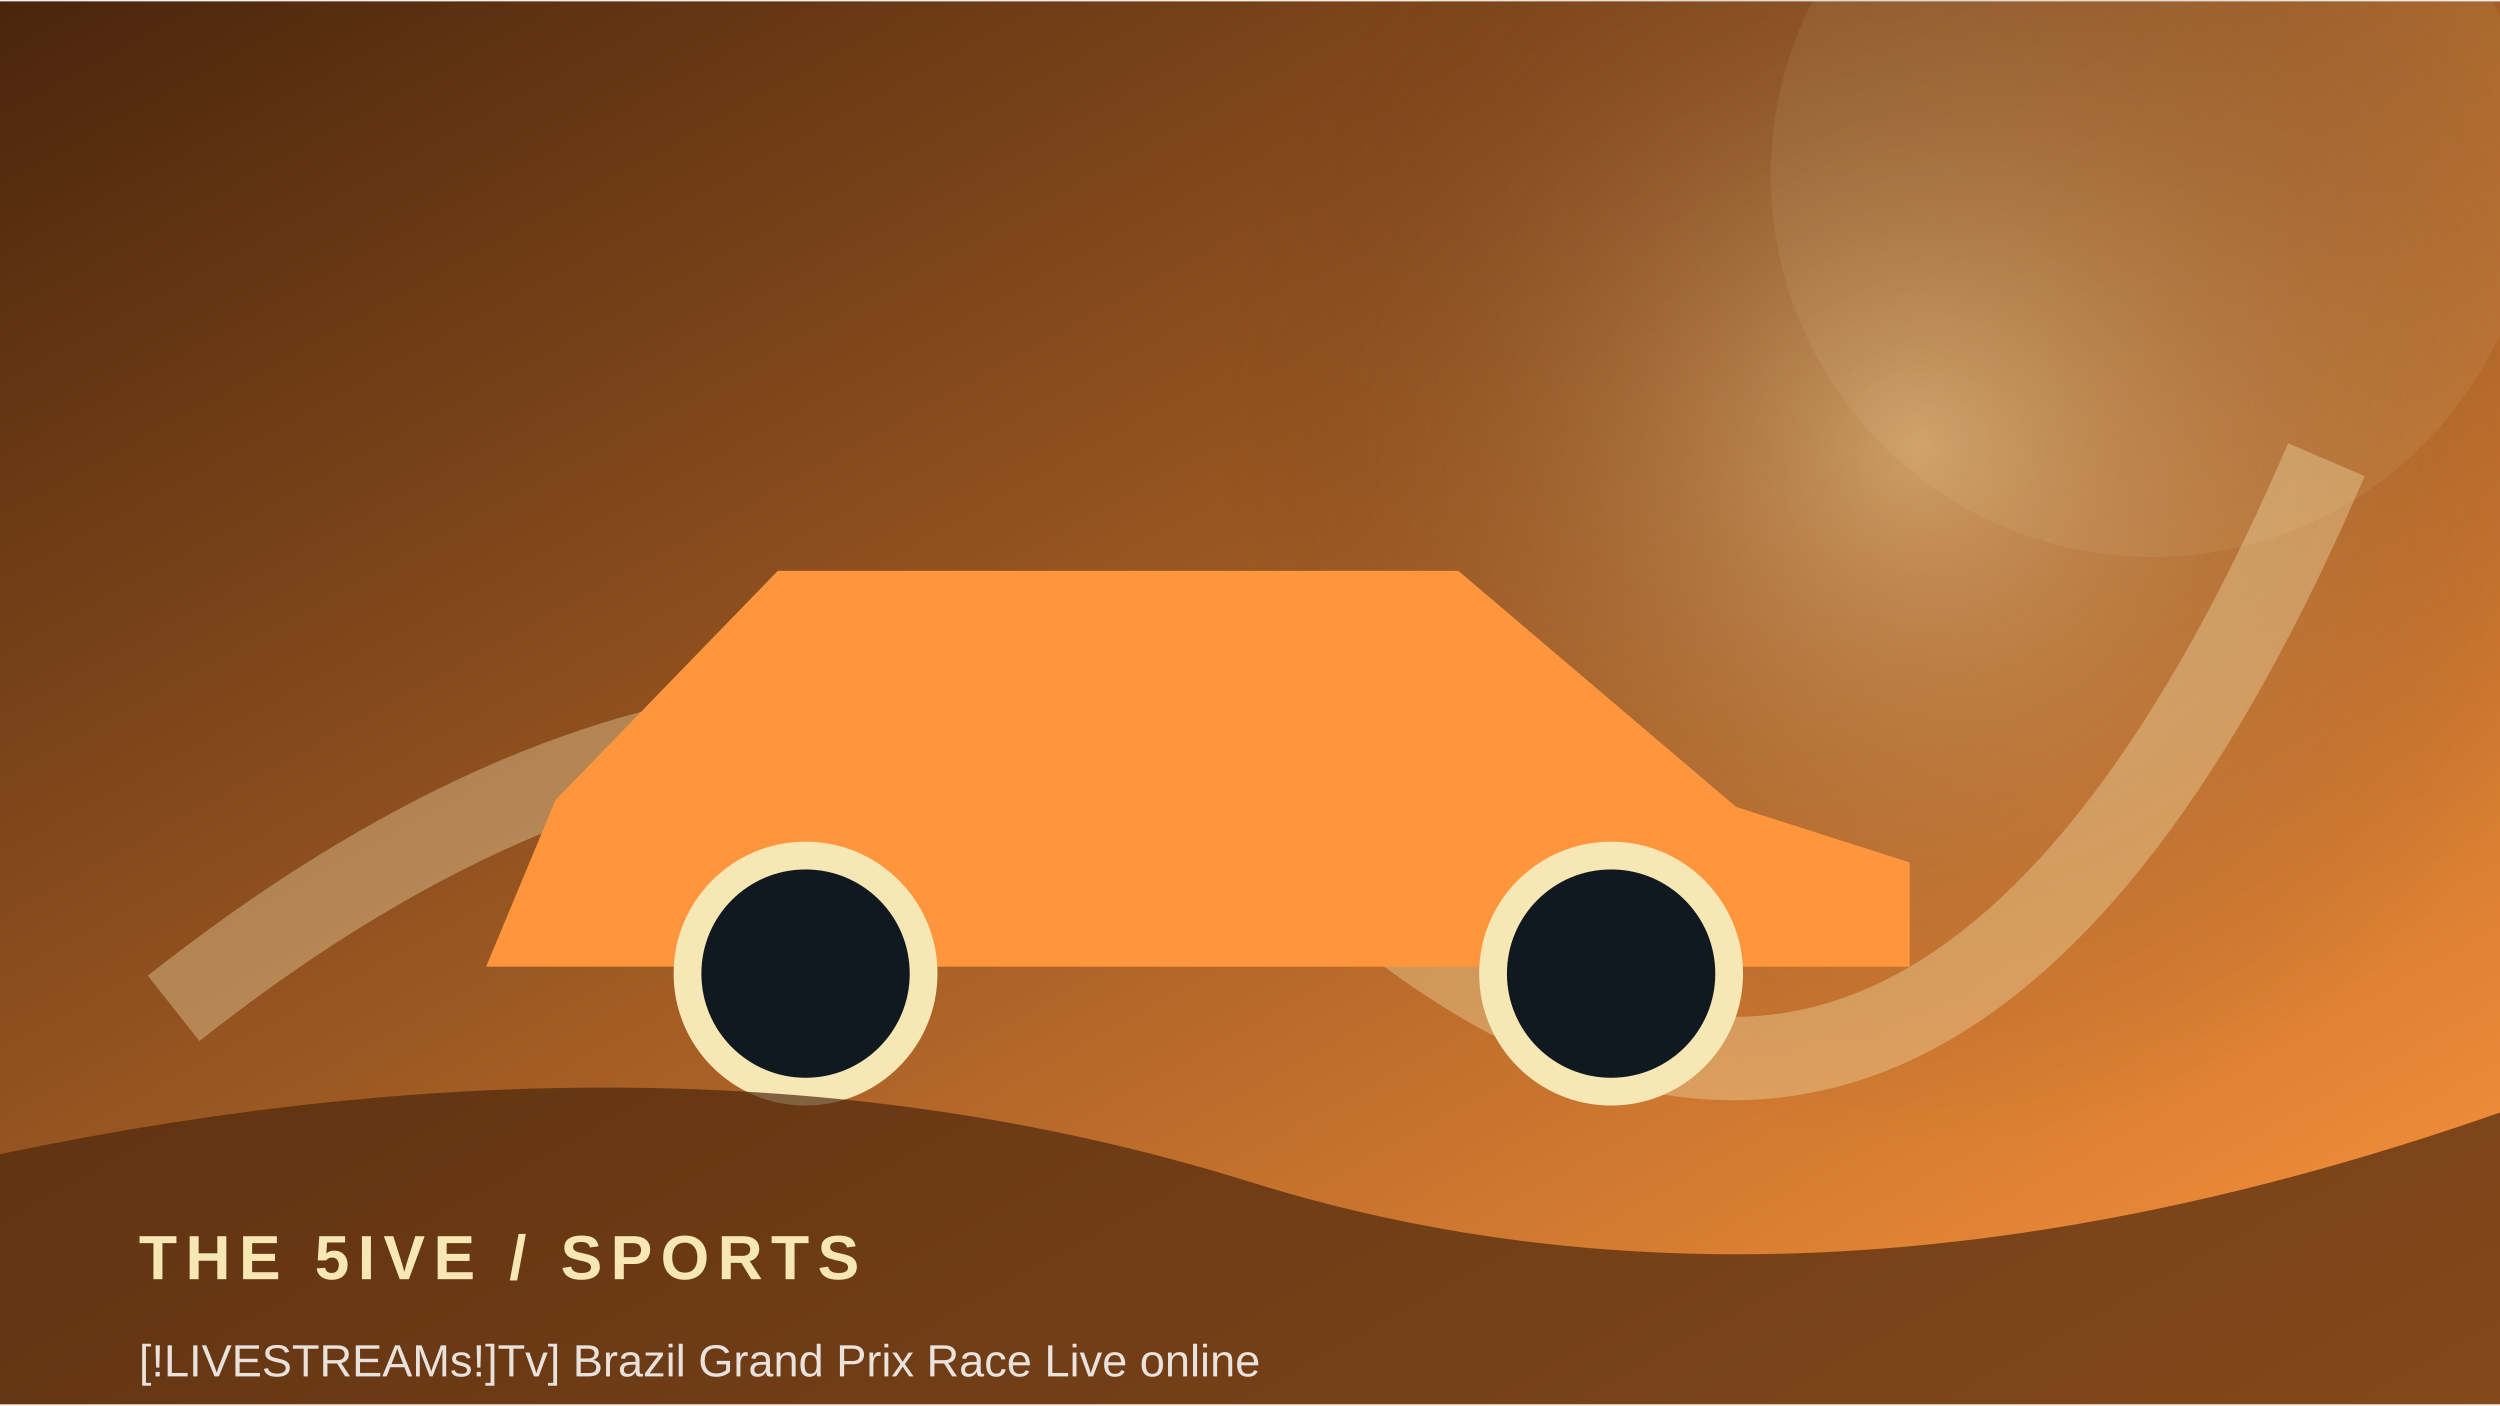
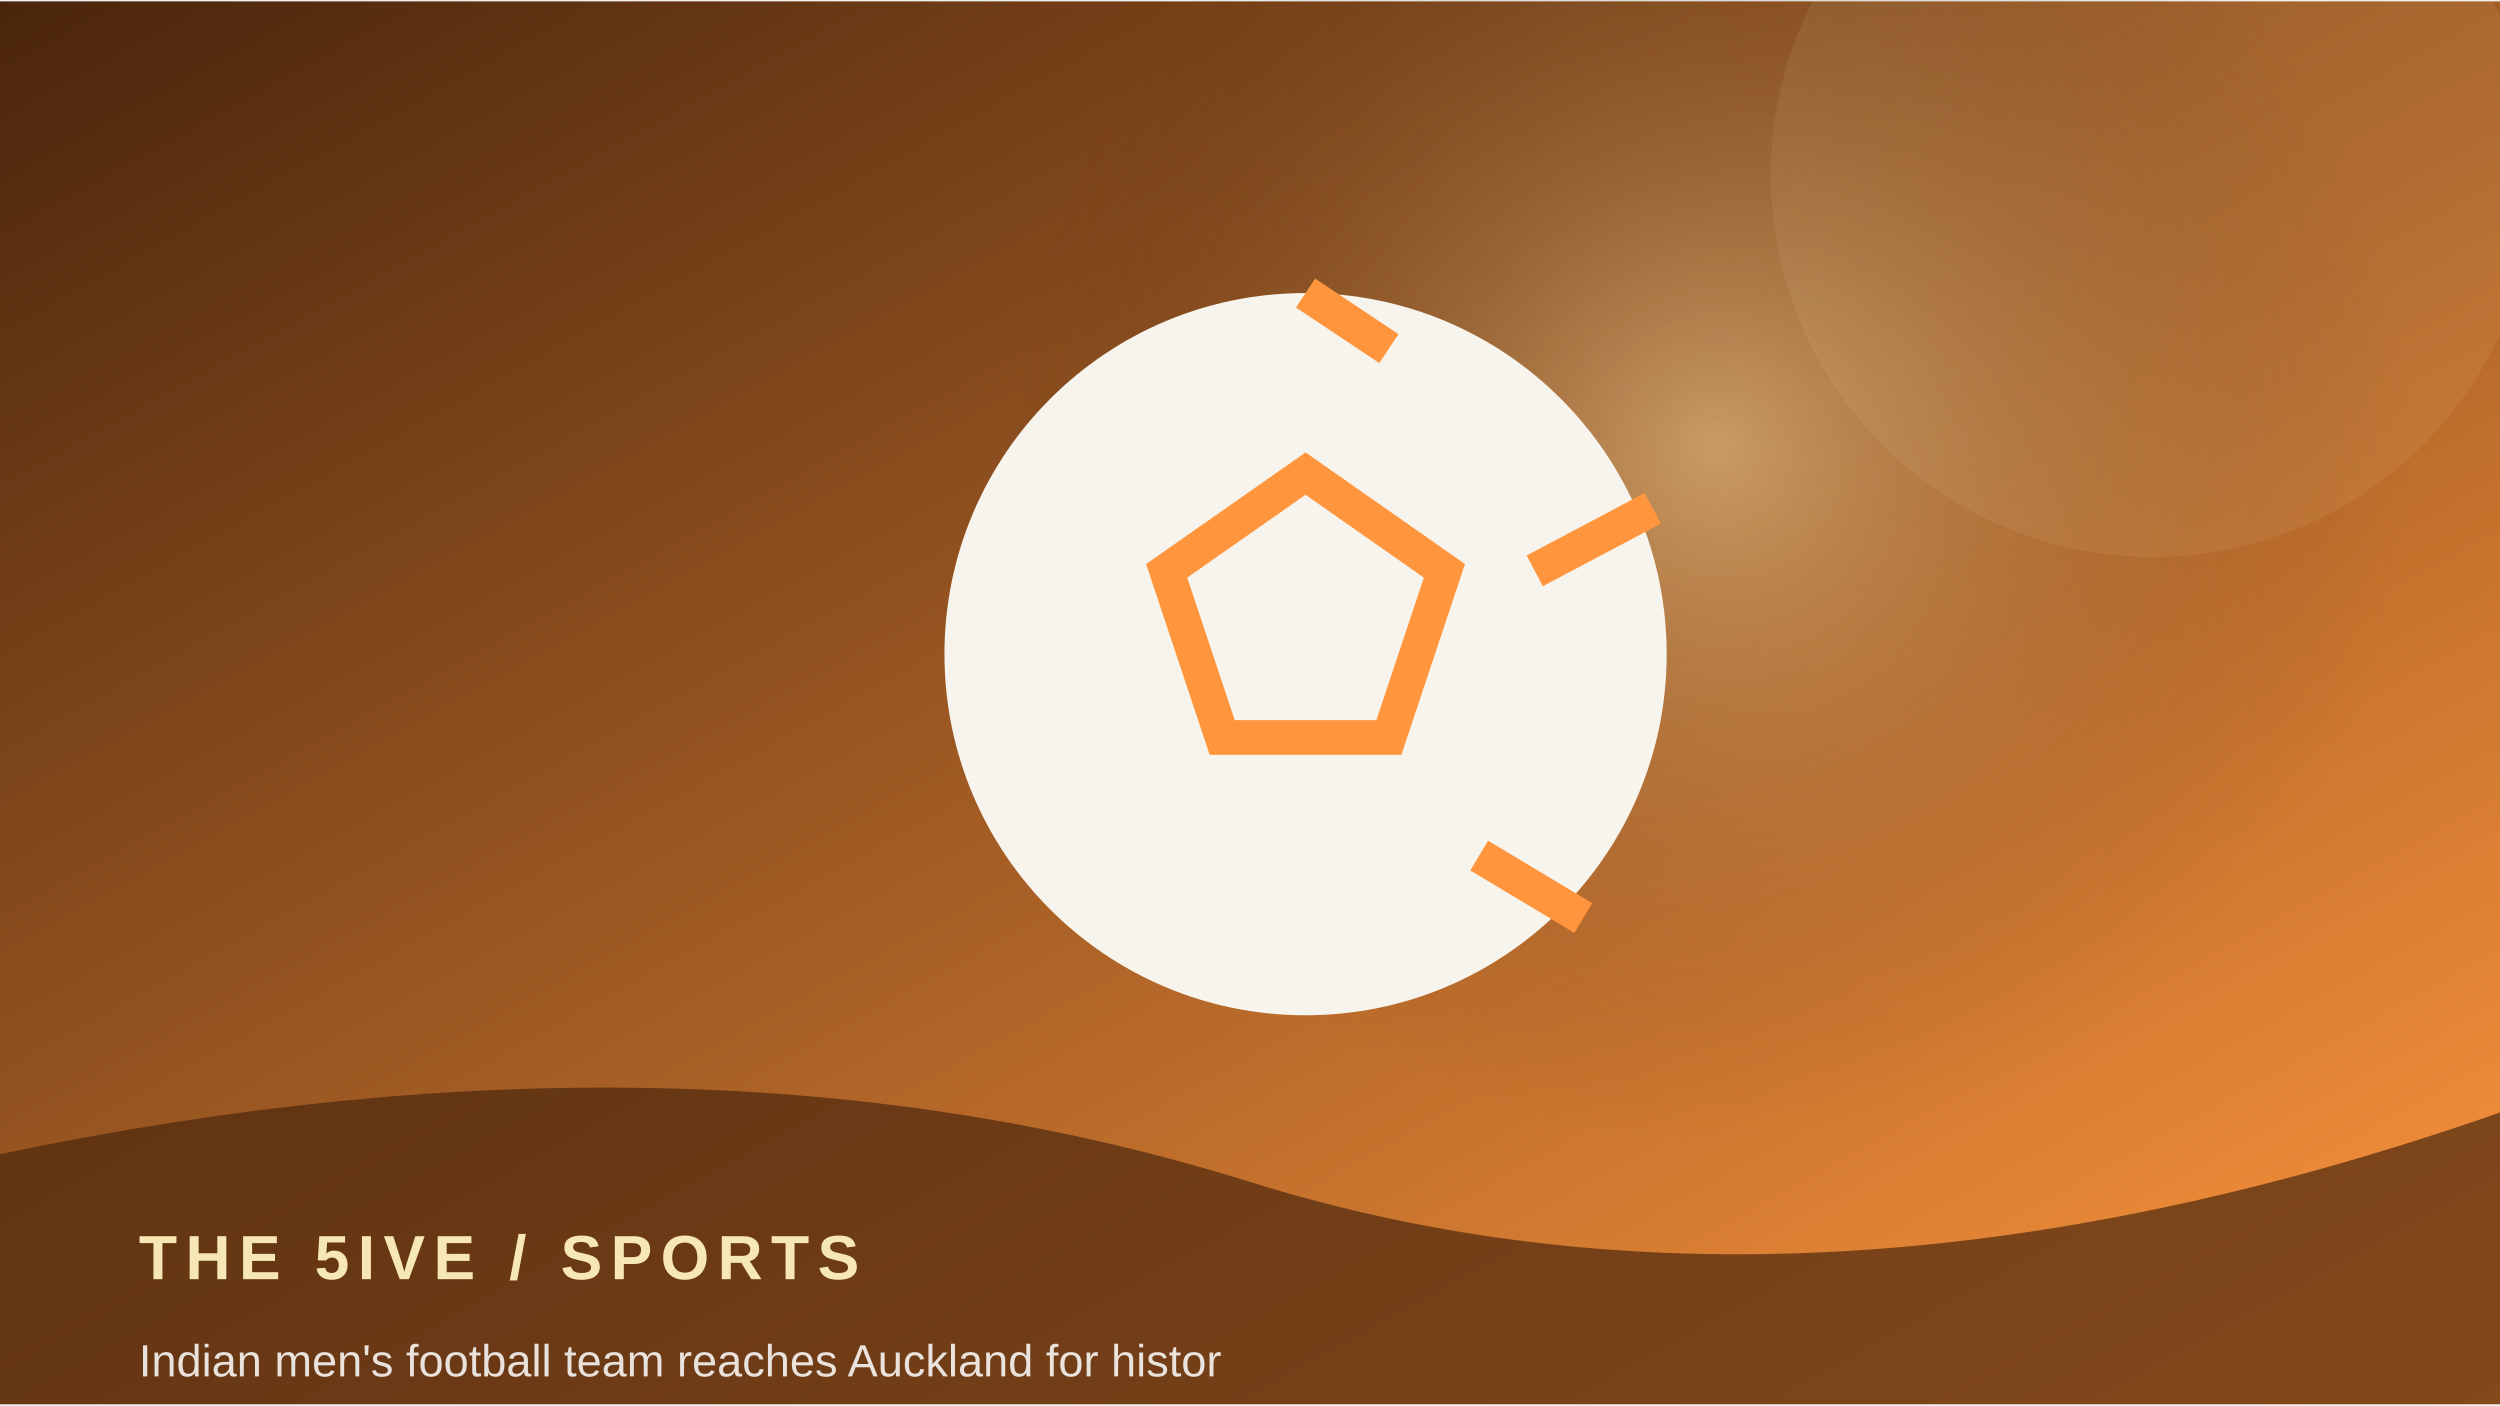
<svg xmlns="http://www.w3.org/2000/svg" width="900" height="506" viewBox="0 0 360 202">
  <defs>
    <linearGradient id="g" x1="0" y1="0" x2="1" y2="1">
      <stop stop-color="#4a250c" />
      <stop offset="1" stop-color="#ff963d" />
    </linearGradient>
    <radialGradient id="r">
      <stop stop-color="#f6e7b5" stop-opacity=".45" />
      <stop offset="1" stop-color="#4a250c" stop-opacity="0" />
    </radialGradient>
  </defs>
  <rect width="360" height="202" fill="url(#g)" />
-   <circle cx="276" cy="64" r="100" fill="url(#r)" />
+   <circle cx="247" cy="64" r="100" fill="url(#r)" />
  <circle cx="310" cy="25" r="55" fill="#f6e7b5" opacity=".08" />
-   <path d="M25 145 Q120 70 200 132 T335 66" fill="none" stroke="#f6e7b5" stroke-width="12" opacity=".35" />
-   <path d="M80 115 L112 82 H210 L250 116 L275 124 V139 H70 Z" fill="#ff963d" />
-   <circle cx="116" cy="140" r="17" fill="#101820" stroke="#f6e7b5" stroke-width="4" />
-   <circle cx="232" cy="140" r="17" fill="#101820" stroke="#f6e7b5" stroke-width="4" />
+   <circle cx="188" cy="94" r="52" fill="#f7f4ed" />
+   <path d="M188 68 l20 14 -8 24 h-24 l-8 -24z M188 42 l12 8 M238 73 l-17 9 M228 132 l-15 -9" stroke="#ff963d" stroke-width="5" fill="none" />
  <path d="M0 166 Q100 145 180 170 T360 160 V202 H0Z" fill="#4a250c" opacity=".68" />
  <text x="20" y="184" font-family="Arial,sans-serif" font-size="9" font-weight="700" letter-spacing="1.2" fill="#f6e7b5">THE 5IVE  /  SPORTS</text>
-   <text x="20" y="198" font-family="Arial,sans-serif" font-size="6.5" fill="#ffffff" opacity=".85">[!LIVESTREAMs!]Tv] Brazil Grand Prix Race Live online </text>
+   <text x="20" y="198" font-family="Arial,sans-serif" font-size="6.5" fill="#ffffff" opacity=".85">Indian men's football team reaches Auckland for histor</text>
</svg>
